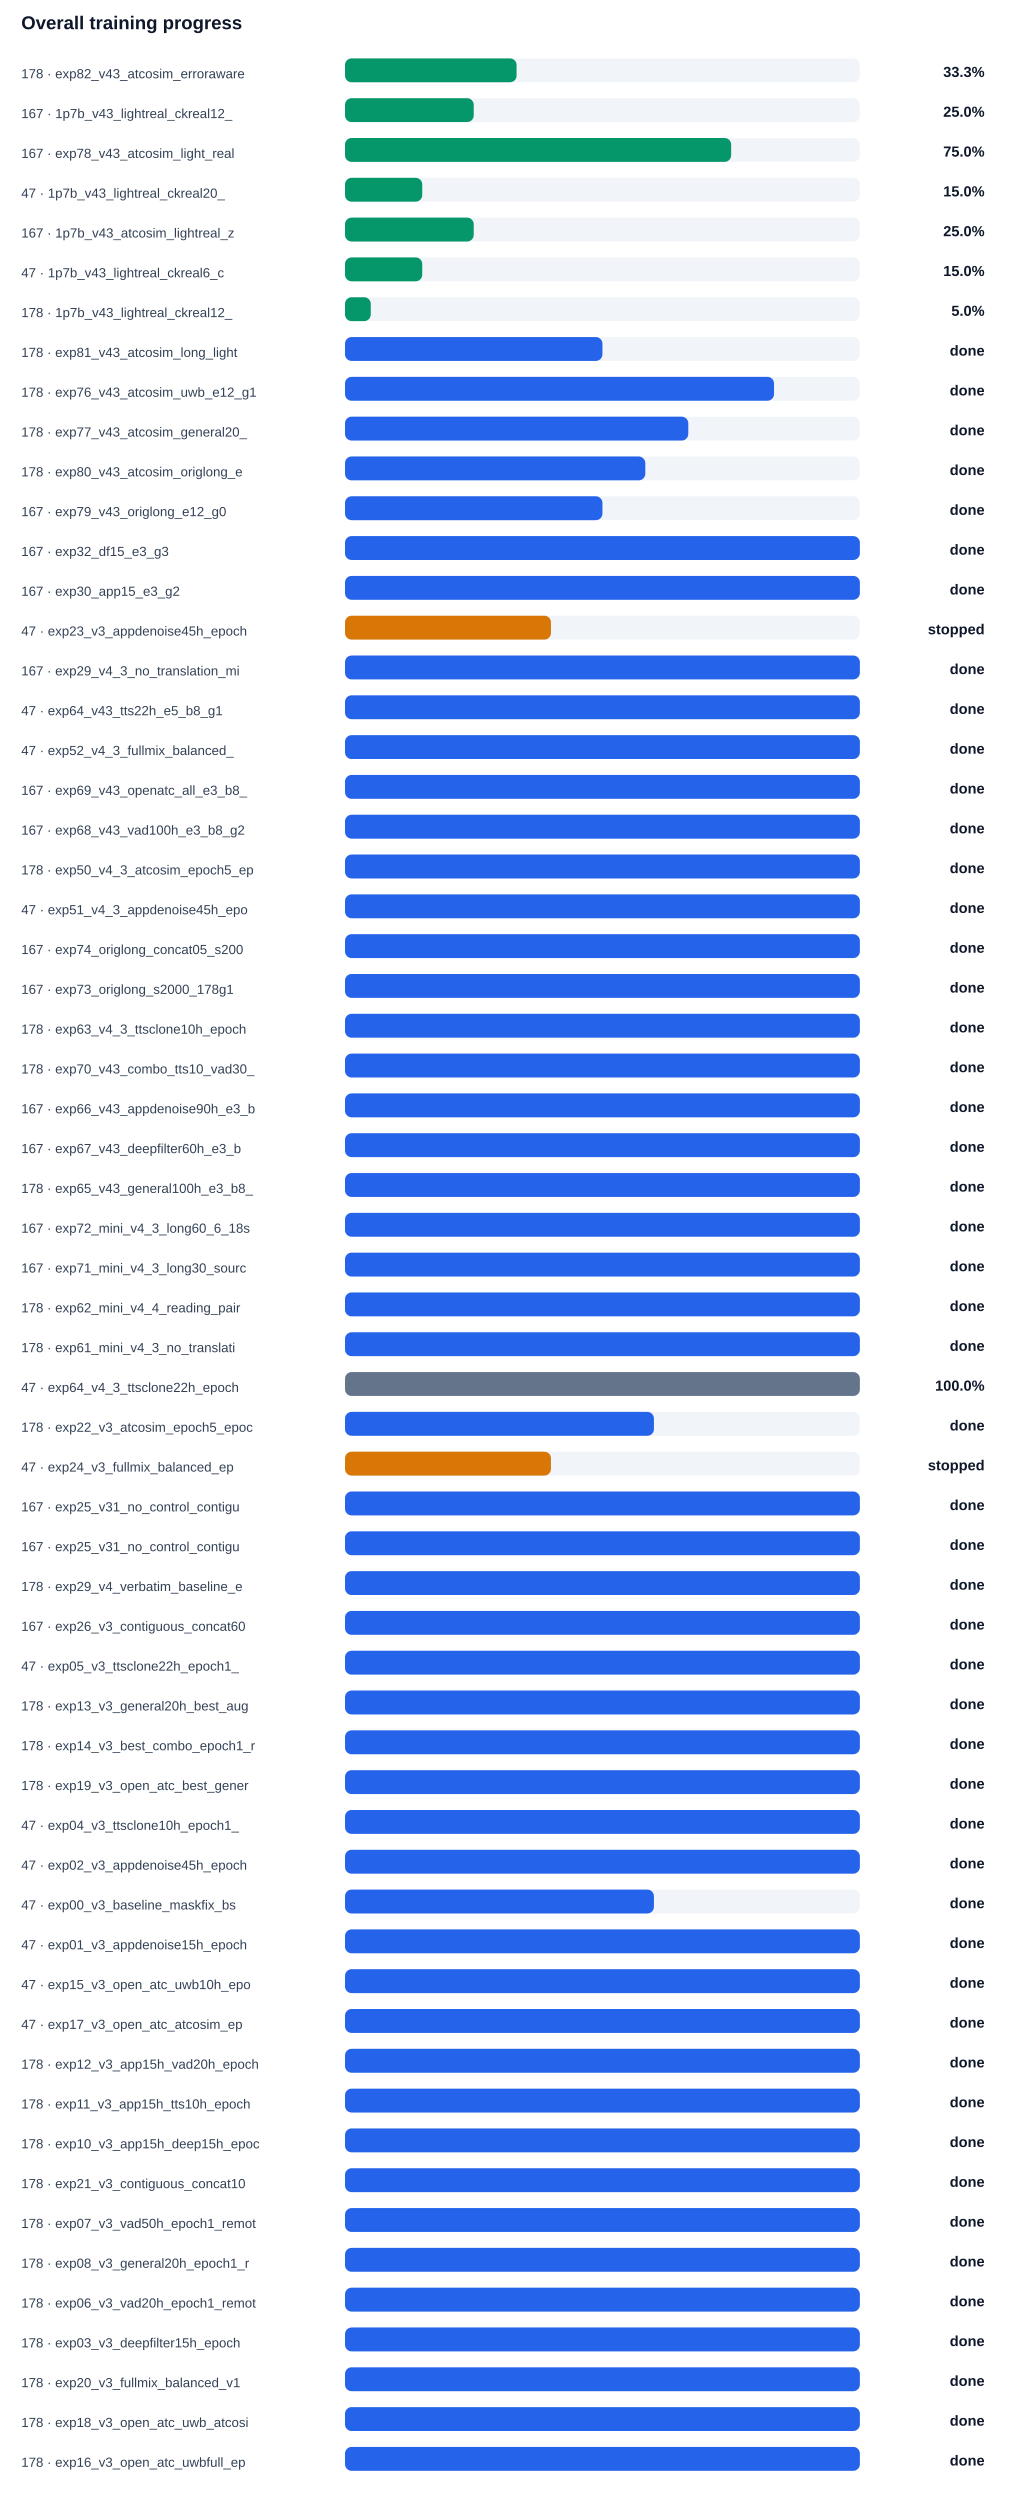
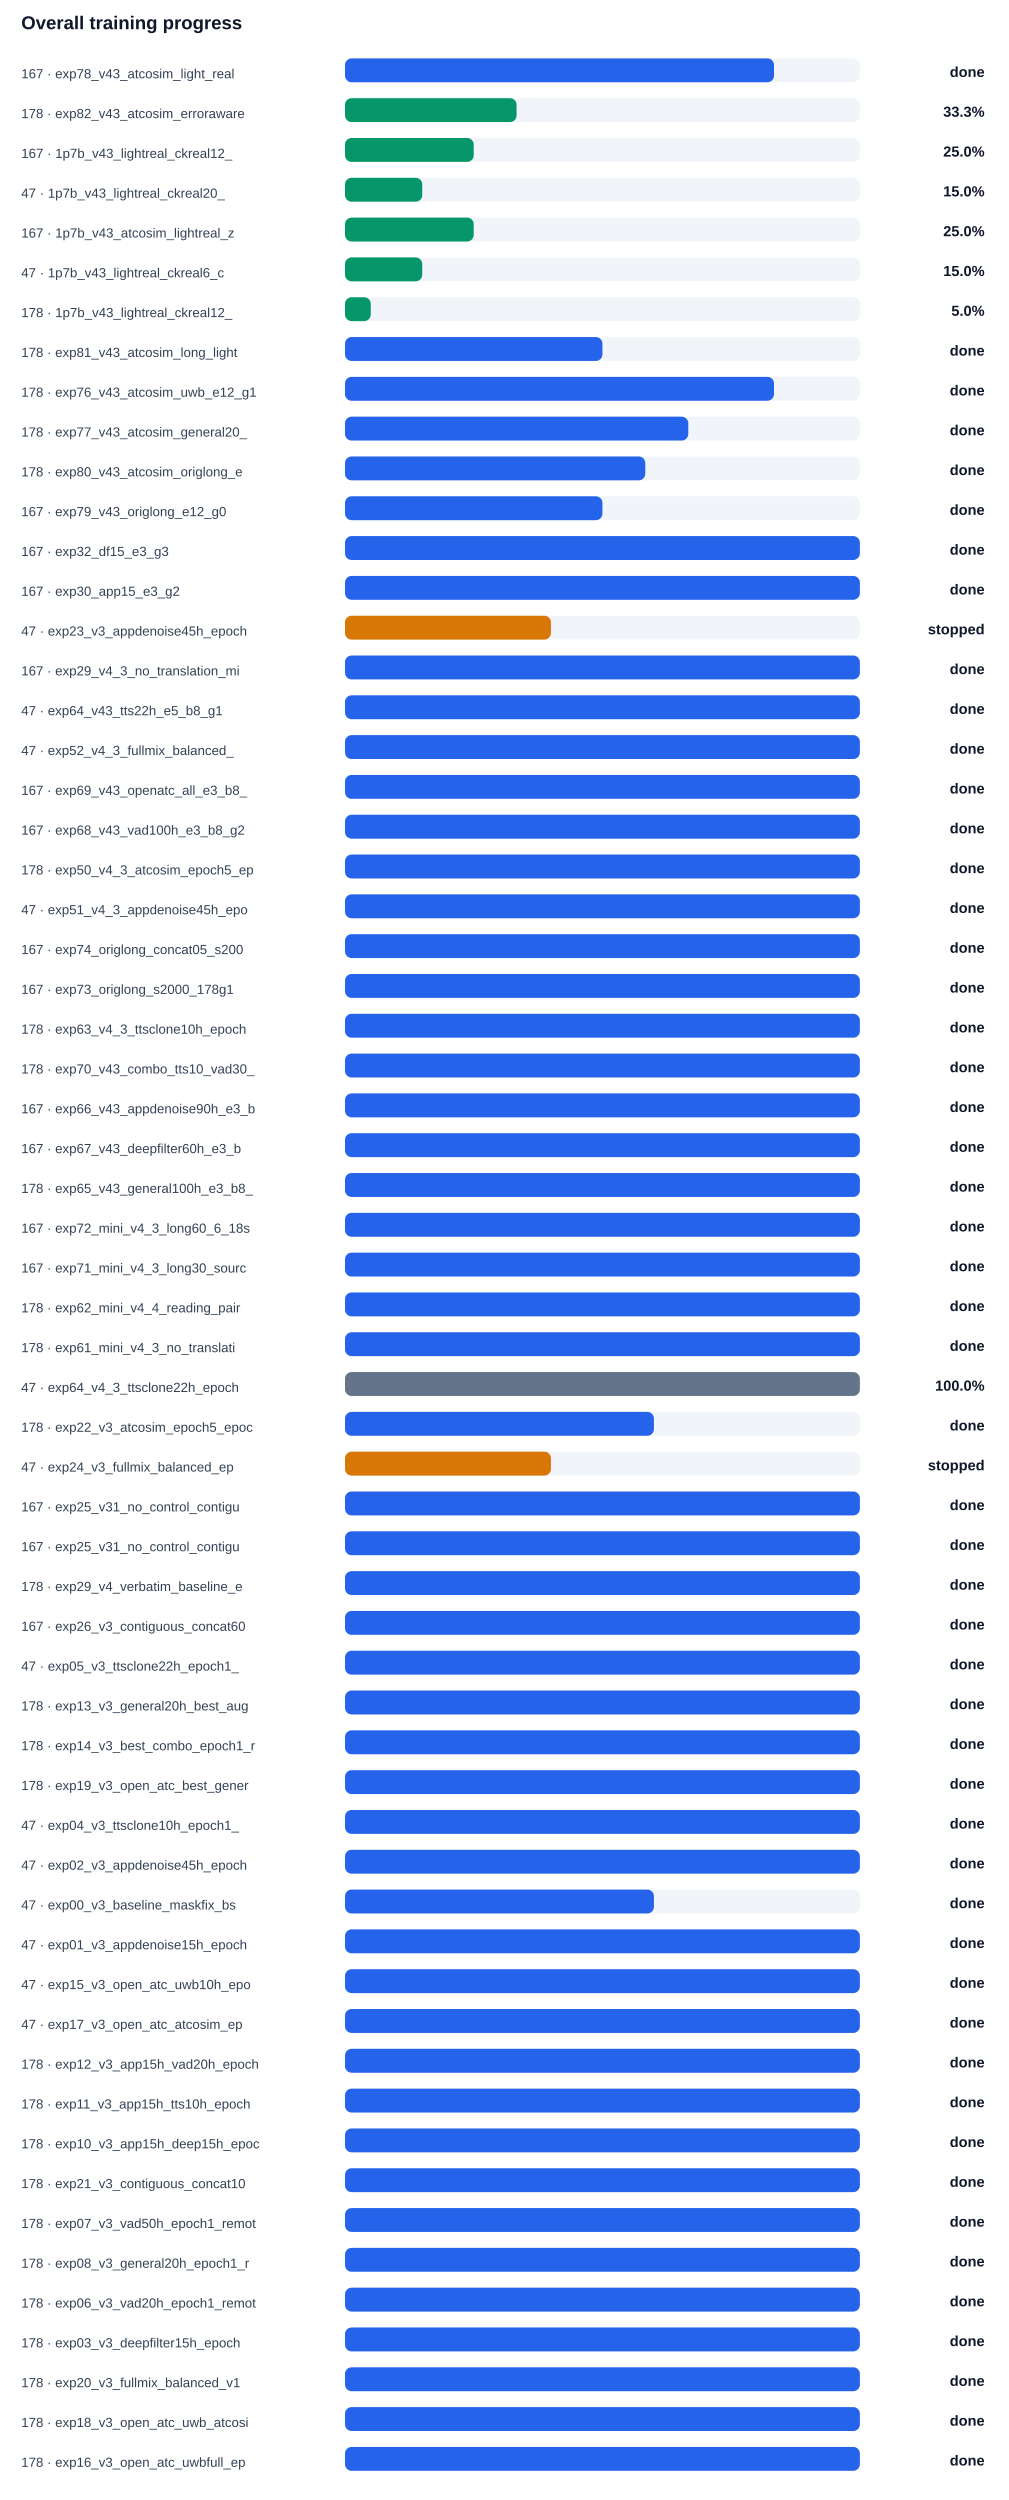
<svg xmlns="http://www.w3.org/2000/svg" width="100%" viewBox="0 0 760 1884" style="max-width:760px;background:#ffffff;border:1px solid #e5e7eb;border-radius:10px;">
  <text x="16.0" y="22.0" font-size="14" fill="#0f172a" text-anchor="start" font-family="Arial, sans-serif" font-weight="700">Overall training progress</text>
-   <text x="16.0" y="59.0" font-size="10" fill="#334155" text-anchor="start" font-family="Arial, sans-serif" font-weight="400">178 · exp82_v43_atcosim_erroraware</text>
+   <text x="16.0" y="59.0" font-size="10" fill="#334155" text-anchor="start" font-family="Arial, sans-serif" font-weight="400">167 · exp78_v43_atcosim_light_real</text>
  <rect x="260" y="44" width="388" height="18" rx="5" fill="#f1f5f9" />
-   <rect x="260" y="44" width="129.3" height="18" rx="5" fill="#059669" />
-   <text x="742.0" y="58.0" font-size="11" fill="#0f172a" text-anchor="end" font-family="Arial, sans-serif" font-weight="700">33.3%</text>
-   <text x="16.0" y="89.0" font-size="10" fill="#334155" text-anchor="start" font-family="Arial, sans-serif" font-weight="400">167 · 1p7b_v43_lightreal_ckreal12_</text>
+   <rect x="260" y="44" width="323.3" height="18" rx="5" fill="#2563eb" />
+   <text x="742.0" y="58.0" font-size="11" fill="#0f172a" text-anchor="end" font-family="Arial, sans-serif" font-weight="700">done</text>
+   <text x="16.0" y="89.0" font-size="10" fill="#334155" text-anchor="start" font-family="Arial, sans-serif" font-weight="400">178 · exp82_v43_atcosim_erroraware</text>
  <rect x="260" y="74" width="388" height="18" rx="5" fill="#f1f5f9" />
-   <rect x="260" y="74" width="97.0" height="18" rx="5" fill="#059669" />
-   <text x="742.0" y="88.0" font-size="11" fill="#0f172a" text-anchor="end" font-family="Arial, sans-serif" font-weight="700">25.0%</text>
-   <text x="16.0" y="119.0" font-size="10" fill="#334155" text-anchor="start" font-family="Arial, sans-serif" font-weight="400">167 · exp78_v43_atcosim_light_real</text>
+   <rect x="260" y="74" width="129.3" height="18" rx="5" fill="#059669" />
+   <text x="742.0" y="88.0" font-size="11" fill="#0f172a" text-anchor="end" font-family="Arial, sans-serif" font-weight="700">33.3%</text>
+   <text x="16.0" y="119.0" font-size="10" fill="#334155" text-anchor="start" font-family="Arial, sans-serif" font-weight="400">167 · 1p7b_v43_lightreal_ckreal12_</text>
  <rect x="260" y="104" width="388" height="18" rx="5" fill="#f1f5f9" />
-   <rect x="260" y="104" width="291.0" height="18" rx="5" fill="#059669" />
-   <text x="742.0" y="118.0" font-size="11" fill="#0f172a" text-anchor="end" font-family="Arial, sans-serif" font-weight="700">75.0%</text>
+   <rect x="260" y="104" width="97.0" height="18" rx="5" fill="#059669" />
+   <text x="742.0" y="118.0" font-size="11" fill="#0f172a" text-anchor="end" font-family="Arial, sans-serif" font-weight="700">25.0%</text>
  <text x="16.0" y="149.0" font-size="10" fill="#334155" text-anchor="start" font-family="Arial, sans-serif" font-weight="400">47 · 1p7b_v43_lightreal_ckreal20_</text>
  <rect x="260" y="134" width="388" height="18" rx="5" fill="#f1f5f9" />
  <rect x="260" y="134" width="58.2" height="18" rx="5" fill="#059669" />
  <text x="742.0" y="148.0" font-size="11" fill="#0f172a" text-anchor="end" font-family="Arial, sans-serif" font-weight="700">15.0%</text>
  <text x="16.0" y="179.0" font-size="10" fill="#334155" text-anchor="start" font-family="Arial, sans-serif" font-weight="400">167 · 1p7b_v43_atcosim_lightreal_z</text>
  <rect x="260" y="164" width="388" height="18" rx="5" fill="#f1f5f9" />
  <rect x="260" y="164" width="97.0" height="18" rx="5" fill="#059669" />
  <text x="742.0" y="178.0" font-size="11" fill="#0f172a" text-anchor="end" font-family="Arial, sans-serif" font-weight="700">25.0%</text>
  <text x="16.0" y="209.0" font-size="10" fill="#334155" text-anchor="start" font-family="Arial, sans-serif" font-weight="400">47 · 1p7b_v43_lightreal_ckreal6_c</text>
  <rect x="260" y="194" width="388" height="18" rx="5" fill="#f1f5f9" />
  <rect x="260" y="194" width="58.2" height="18" rx="5" fill="#059669" />
  <text x="742.0" y="208.0" font-size="11" fill="#0f172a" text-anchor="end" font-family="Arial, sans-serif" font-weight="700">15.0%</text>
  <text x="16.0" y="239.0" font-size="10" fill="#334155" text-anchor="start" font-family="Arial, sans-serif" font-weight="400">178 · 1p7b_v43_lightreal_ckreal12_</text>
  <rect x="260" y="224" width="388" height="18" rx="5" fill="#f1f5f9" />
  <rect x="260" y="224" width="19.4" height="18" rx="5" fill="#059669" />
  <text x="742.0" y="238.0" font-size="11" fill="#0f172a" text-anchor="end" font-family="Arial, sans-serif" font-weight="700">5.0%</text>
  <text x="16.0" y="269.0" font-size="10" fill="#334155" text-anchor="start" font-family="Arial, sans-serif" font-weight="400">178 · exp81_v43_atcosim_long_light</text>
  <rect x="260" y="254" width="388" height="18" rx="5" fill="#f1f5f9" />
  <rect x="260" y="254" width="194.0" height="18" rx="5" fill="#2563eb" />
  <text x="742.0" y="268.0" font-size="11" fill="#0f172a" text-anchor="end" font-family="Arial, sans-serif" font-weight="700">done</text>
  <text x="16.0" y="299.0" font-size="10" fill="#334155" text-anchor="start" font-family="Arial, sans-serif" font-weight="400">178 · exp76_v43_atcosim_uwb_e12_g1</text>
  <rect x="260" y="284" width="388" height="18" rx="5" fill="#f1f5f9" />
  <rect x="260" y="284" width="323.3" height="18" rx="5" fill="#2563eb" />
  <text x="742.0" y="298.0" font-size="11" fill="#0f172a" text-anchor="end" font-family="Arial, sans-serif" font-weight="700">done</text>
  <text x="16.0" y="329.0" font-size="10" fill="#334155" text-anchor="start" font-family="Arial, sans-serif" font-weight="400">178 · exp77_v43_atcosim_general20_</text>
  <rect x="260" y="314" width="388" height="18" rx="5" fill="#f1f5f9" />
  <rect x="260" y="314" width="258.7" height="18" rx="5" fill="#2563eb" />
  <text x="742.0" y="328.0" font-size="11" fill="#0f172a" text-anchor="end" font-family="Arial, sans-serif" font-weight="700">done</text>
  <text x="16.0" y="359.0" font-size="10" fill="#334155" text-anchor="start" font-family="Arial, sans-serif" font-weight="400">178 · exp80_v43_atcosim_origlong_e</text>
  <rect x="260" y="344" width="388" height="18" rx="5" fill="#f1f5f9" />
  <rect x="260" y="344" width="226.3" height="18" rx="5" fill="#2563eb" />
  <text x="742.0" y="358.0" font-size="11" fill="#0f172a" text-anchor="end" font-family="Arial, sans-serif" font-weight="700">done</text>
  <text x="16.0" y="389.0" font-size="10" fill="#334155" text-anchor="start" font-family="Arial, sans-serif" font-weight="400">167 · exp79_v43_origlong_e12_g0</text>
  <rect x="260" y="374" width="388" height="18" rx="5" fill="#f1f5f9" />
  <rect x="260" y="374" width="194.0" height="18" rx="5" fill="#2563eb" />
  <text x="742.0" y="388.0" font-size="11" fill="#0f172a" text-anchor="end" font-family="Arial, sans-serif" font-weight="700">done</text>
  <text x="16.0" y="419.0" font-size="10" fill="#334155" text-anchor="start" font-family="Arial, sans-serif" font-weight="400">167 · exp32_df15_e3_g3</text>
  <rect x="260" y="404" width="388" height="18" rx="5" fill="#f1f5f9" />
  <rect x="260" y="404" width="388.0" height="18" rx="5" fill="#2563eb" />
  <text x="742.0" y="418.0" font-size="11" fill="#0f172a" text-anchor="end" font-family="Arial, sans-serif" font-weight="700">done</text>
  <text x="16.0" y="449.0" font-size="10" fill="#334155" text-anchor="start" font-family="Arial, sans-serif" font-weight="400">167 · exp30_app15_e3_g2</text>
  <rect x="260" y="434" width="388" height="18" rx="5" fill="#f1f5f9" />
  <rect x="260" y="434" width="388.0" height="18" rx="5" fill="#2563eb" />
  <text x="742.0" y="448.0" font-size="11" fill="#0f172a" text-anchor="end" font-family="Arial, sans-serif" font-weight="700">done</text>
  <text x="16.0" y="479.0" font-size="10" fill="#334155" text-anchor="start" font-family="Arial, sans-serif" font-weight="400">47 · exp23_v3_appdenoise45h_epoch</text>
  <rect x="260" y="464" width="388" height="18" rx="5" fill="#f1f5f9" />
  <rect x="260" y="464" width="155.2" height="18" rx="5" fill="#d97706" />
  <text x="742.0" y="478.0" font-size="11" fill="#0f172a" text-anchor="end" font-family="Arial, sans-serif" font-weight="700">stopped</text>
  <text x="16.0" y="509.0" font-size="10" fill="#334155" text-anchor="start" font-family="Arial, sans-serif" font-weight="400">167 · exp29_v4_3_no_translation_mi</text>
  <rect x="260" y="494" width="388" height="18" rx="5" fill="#f1f5f9" />
  <rect x="260" y="494" width="388.0" height="18" rx="5" fill="#2563eb" />
  <text x="742.0" y="508.0" font-size="11" fill="#0f172a" text-anchor="end" font-family="Arial, sans-serif" font-weight="700">done</text>
  <text x="16.0" y="539.0" font-size="10" fill="#334155" text-anchor="start" font-family="Arial, sans-serif" font-weight="400">47 · exp64_v43_tts22h_e5_b8_g1</text>
  <rect x="260" y="524" width="388" height="18" rx="5" fill="#f1f5f9" />
  <rect x="260" y="524" width="388.0" height="18" rx="5" fill="#2563eb" />
  <text x="742.0" y="538.0" font-size="11" fill="#0f172a" text-anchor="end" font-family="Arial, sans-serif" font-weight="700">done</text>
  <text x="16.0" y="569.0" font-size="10" fill="#334155" text-anchor="start" font-family="Arial, sans-serif" font-weight="400">47 · exp52_v4_3_fullmix_balanced_</text>
  <rect x="260" y="554" width="388" height="18" rx="5" fill="#f1f5f9" />
  <rect x="260" y="554" width="388.0" height="18" rx="5" fill="#2563eb" />
  <text x="742.0" y="568.0" font-size="11" fill="#0f172a" text-anchor="end" font-family="Arial, sans-serif" font-weight="700">done</text>
  <text x="16.0" y="599.0" font-size="10" fill="#334155" text-anchor="start" font-family="Arial, sans-serif" font-weight="400">167 · exp69_v43_openatc_all_e3_b8_</text>
  <rect x="260" y="584" width="388" height="18" rx="5" fill="#f1f5f9" />
  <rect x="260" y="584" width="388.0" height="18" rx="5" fill="#2563eb" />
  <text x="742.0" y="598.0" font-size="11" fill="#0f172a" text-anchor="end" font-family="Arial, sans-serif" font-weight="700">done</text>
  <text x="16.0" y="629.0" font-size="10" fill="#334155" text-anchor="start" font-family="Arial, sans-serif" font-weight="400">167 · exp68_v43_vad100h_e3_b8_g2</text>
  <rect x="260" y="614" width="388" height="18" rx="5" fill="#f1f5f9" />
  <rect x="260" y="614" width="388.0" height="18" rx="5" fill="#2563eb" />
  <text x="742.0" y="628.0" font-size="11" fill="#0f172a" text-anchor="end" font-family="Arial, sans-serif" font-weight="700">done</text>
  <text x="16.0" y="659.0" font-size="10" fill="#334155" text-anchor="start" font-family="Arial, sans-serif" font-weight="400">178 · exp50_v4_3_atcosim_epoch5_ep</text>
  <rect x="260" y="644" width="388" height="18" rx="5" fill="#f1f5f9" />
  <rect x="260" y="644" width="388.0" height="18" rx="5" fill="#2563eb" />
  <text x="742.0" y="658.0" font-size="11" fill="#0f172a" text-anchor="end" font-family="Arial, sans-serif" font-weight="700">done</text>
  <text x="16.0" y="689.0" font-size="10" fill="#334155" text-anchor="start" font-family="Arial, sans-serif" font-weight="400">47 · exp51_v4_3_appdenoise45h_epo</text>
  <rect x="260" y="674" width="388" height="18" rx="5" fill="#f1f5f9" />
  <rect x="260" y="674" width="388.0" height="18" rx="5" fill="#2563eb" />
  <text x="742.0" y="688.0" font-size="11" fill="#0f172a" text-anchor="end" font-family="Arial, sans-serif" font-weight="700">done</text>
  <text x="16.0" y="719.0" font-size="10" fill="#334155" text-anchor="start" font-family="Arial, sans-serif" font-weight="400">167 · exp74_origlong_concat05_s200</text>
  <rect x="260" y="704" width="388" height="18" rx="5" fill="#f1f5f9" />
  <rect x="260" y="704" width="388.0" height="18" rx="5" fill="#2563eb" />
  <text x="742.0" y="718.0" font-size="11" fill="#0f172a" text-anchor="end" font-family="Arial, sans-serif" font-weight="700">done</text>
  <text x="16.0" y="749.0" font-size="10" fill="#334155" text-anchor="start" font-family="Arial, sans-serif" font-weight="400">167 · exp73_origlong_s2000_178g1</text>
  <rect x="260" y="734" width="388" height="18" rx="5" fill="#f1f5f9" />
  <rect x="260" y="734" width="388.0" height="18" rx="5" fill="#2563eb" />
  <text x="742.0" y="748.0" font-size="11" fill="#0f172a" text-anchor="end" font-family="Arial, sans-serif" font-weight="700">done</text>
  <text x="16.0" y="779.0" font-size="10" fill="#334155" text-anchor="start" font-family="Arial, sans-serif" font-weight="400">178 · exp63_v4_3_ttsclone10h_epoch</text>
  <rect x="260" y="764" width="388" height="18" rx="5" fill="#f1f5f9" />
  <rect x="260" y="764" width="388.0" height="18" rx="5" fill="#2563eb" />
  <text x="742.0" y="778.0" font-size="11" fill="#0f172a" text-anchor="end" font-family="Arial, sans-serif" font-weight="700">done</text>
  <text x="16.0" y="809.0" font-size="10" fill="#334155" text-anchor="start" font-family="Arial, sans-serif" font-weight="400">178 · exp70_v43_combo_tts10_vad30_</text>
  <rect x="260" y="794" width="388" height="18" rx="5" fill="#f1f5f9" />
  <rect x="260" y="794" width="388.0" height="18" rx="5" fill="#2563eb" />
  <text x="742.0" y="808.0" font-size="11" fill="#0f172a" text-anchor="end" font-family="Arial, sans-serif" font-weight="700">done</text>
  <text x="16.0" y="839.0" font-size="10" fill="#334155" text-anchor="start" font-family="Arial, sans-serif" font-weight="400">167 · exp66_v43_appdenoise90h_e3_b</text>
  <rect x="260" y="824" width="388" height="18" rx="5" fill="#f1f5f9" />
  <rect x="260" y="824" width="388.0" height="18" rx="5" fill="#2563eb" />
  <text x="742.0" y="838.0" font-size="11" fill="#0f172a" text-anchor="end" font-family="Arial, sans-serif" font-weight="700">done</text>
  <text x="16.0" y="869.0" font-size="10" fill="#334155" text-anchor="start" font-family="Arial, sans-serif" font-weight="400">167 · exp67_v43_deepfilter60h_e3_b</text>
  <rect x="260" y="854" width="388" height="18" rx="5" fill="#f1f5f9" />
  <rect x="260" y="854" width="388.0" height="18" rx="5" fill="#2563eb" />
  <text x="742.0" y="868.0" font-size="11" fill="#0f172a" text-anchor="end" font-family="Arial, sans-serif" font-weight="700">done</text>
  <text x="16.0" y="899.0" font-size="10" fill="#334155" text-anchor="start" font-family="Arial, sans-serif" font-weight="400">178 · exp65_v43_general100h_e3_b8_</text>
  <rect x="260" y="884" width="388" height="18" rx="5" fill="#f1f5f9" />
  <rect x="260" y="884" width="388.0" height="18" rx="5" fill="#2563eb" />
  <text x="742.0" y="898.0" font-size="11" fill="#0f172a" text-anchor="end" font-family="Arial, sans-serif" font-weight="700">done</text>
  <text x="16.0" y="929.0" font-size="10" fill="#334155" text-anchor="start" font-family="Arial, sans-serif" font-weight="400">167 · exp72_mini_v4_3_long60_6_18s</text>
  <rect x="260" y="914" width="388" height="18" rx="5" fill="#f1f5f9" />
  <rect x="260" y="914" width="388.0" height="18" rx="5" fill="#2563eb" />
  <text x="742.0" y="928.0" font-size="11" fill="#0f172a" text-anchor="end" font-family="Arial, sans-serif" font-weight="700">done</text>
  <text x="16.0" y="959.0" font-size="10" fill="#334155" text-anchor="start" font-family="Arial, sans-serif" font-weight="400">167 · exp71_mini_v4_3_long30_sourc</text>
  <rect x="260" y="944" width="388" height="18" rx="5" fill="#f1f5f9" />
  <rect x="260" y="944" width="388.0" height="18" rx="5" fill="#2563eb" />
  <text x="742.0" y="958.0" font-size="11" fill="#0f172a" text-anchor="end" font-family="Arial, sans-serif" font-weight="700">done</text>
  <text x="16.0" y="989.0" font-size="10" fill="#334155" text-anchor="start" font-family="Arial, sans-serif" font-weight="400">178 · exp62_mini_v4_4_reading_pair</text>
  <rect x="260" y="974" width="388" height="18" rx="5" fill="#f1f5f9" />
  <rect x="260" y="974" width="388.0" height="18" rx="5" fill="#2563eb" />
  <text x="742.0" y="988.0" font-size="11" fill="#0f172a" text-anchor="end" font-family="Arial, sans-serif" font-weight="700">done</text>
  <text x="16.0" y="1019.0" font-size="10" fill="#334155" text-anchor="start" font-family="Arial, sans-serif" font-weight="400">178 · exp61_mini_v4_3_no_translati</text>
  <rect x="260" y="1004" width="388" height="18" rx="5" fill="#f1f5f9" />
  <rect x="260" y="1004" width="388.0" height="18" rx="5" fill="#2563eb" />
  <text x="742.0" y="1018.0" font-size="11" fill="#0f172a" text-anchor="end" font-family="Arial, sans-serif" font-weight="700">done</text>
  <text x="16.0" y="1049.0" font-size="10" fill="#334155" text-anchor="start" font-family="Arial, sans-serif" font-weight="400">47 · exp64_v4_3_ttsclone22h_epoch</text>
  <rect x="260" y="1034" width="388" height="18" rx="5" fill="#f1f5f9" />
  <rect x="260" y="1034" width="388.0" height="18" rx="5" fill="#64748b" />
  <text x="742.0" y="1048.0" font-size="11" fill="#0f172a" text-anchor="end" font-family="Arial, sans-serif" font-weight="700">100.0%</text>
  <text x="16.0" y="1079.0" font-size="10" fill="#334155" text-anchor="start" font-family="Arial, sans-serif" font-weight="400">178 · exp22_v3_atcosim_epoch5_epoc</text>
  <rect x="260" y="1064" width="388" height="18" rx="5" fill="#f1f5f9" />
  <rect x="260" y="1064" width="232.8" height="18" rx="5" fill="#2563eb" />
  <text x="742.0" y="1078.0" font-size="11" fill="#0f172a" text-anchor="end" font-family="Arial, sans-serif" font-weight="700">done</text>
  <text x="16.0" y="1109.0" font-size="10" fill="#334155" text-anchor="start" font-family="Arial, sans-serif" font-weight="400">47 · exp24_v3_fullmix_balanced_ep</text>
  <rect x="260" y="1094" width="388" height="18" rx="5" fill="#f1f5f9" />
  <rect x="260" y="1094" width="155.2" height="18" rx="5" fill="#d97706" />
  <text x="742.0" y="1108.0" font-size="11" fill="#0f172a" text-anchor="end" font-family="Arial, sans-serif" font-weight="700">stopped</text>
  <text x="16.0" y="1139.0" font-size="10" fill="#334155" text-anchor="start" font-family="Arial, sans-serif" font-weight="400">167 · exp25_v31_no_control_contigu</text>
  <rect x="260" y="1124" width="388" height="18" rx="5" fill="#f1f5f9" />
  <rect x="260" y="1124" width="388.0" height="18" rx="5" fill="#2563eb" />
  <text x="742.0" y="1138.0" font-size="11" fill="#0f172a" text-anchor="end" font-family="Arial, sans-serif" font-weight="700">done</text>
  <text x="16.0" y="1169.0" font-size="10" fill="#334155" text-anchor="start" font-family="Arial, sans-serif" font-weight="400">167 · exp25_v31_no_control_contigu</text>
  <rect x="260" y="1154" width="388" height="18" rx="5" fill="#f1f5f9" />
  <rect x="260" y="1154" width="388.0" height="18" rx="5" fill="#2563eb" />
  <text x="742.0" y="1168.0" font-size="11" fill="#0f172a" text-anchor="end" font-family="Arial, sans-serif" font-weight="700">done</text>
  <text x="16.0" y="1199.0" font-size="10" fill="#334155" text-anchor="start" font-family="Arial, sans-serif" font-weight="400">178 · exp29_v4_verbatim_baseline_e</text>
  <rect x="260" y="1184" width="388" height="18" rx="5" fill="#f1f5f9" />
  <rect x="260" y="1184" width="388.0" height="18" rx="5" fill="#2563eb" />
  <text x="742.0" y="1198.0" font-size="11" fill="#0f172a" text-anchor="end" font-family="Arial, sans-serif" font-weight="700">done</text>
  <text x="16.0" y="1229.0" font-size="10" fill="#334155" text-anchor="start" font-family="Arial, sans-serif" font-weight="400">167 · exp26_v3_contiguous_concat60</text>
  <rect x="260" y="1214" width="388" height="18" rx="5" fill="#f1f5f9" />
  <rect x="260" y="1214" width="388.0" height="18" rx="5" fill="#2563eb" />
  <text x="742.0" y="1228.0" font-size="11" fill="#0f172a" text-anchor="end" font-family="Arial, sans-serif" font-weight="700">done</text>
  <text x="16.0" y="1259.0" font-size="10" fill="#334155" text-anchor="start" font-family="Arial, sans-serif" font-weight="400">47 · exp05_v3_ttsclone22h_epoch1_</text>
  <rect x="260" y="1244" width="388" height="18" rx="5" fill="#f1f5f9" />
  <rect x="260" y="1244" width="388.0" height="18" rx="5" fill="#2563eb" />
  <text x="742.0" y="1258.0" font-size="11" fill="#0f172a" text-anchor="end" font-family="Arial, sans-serif" font-weight="700">done</text>
  <text x="16.0" y="1289.0" font-size="10" fill="#334155" text-anchor="start" font-family="Arial, sans-serif" font-weight="400">178 · exp13_v3_general20h_best_aug</text>
  <rect x="260" y="1274" width="388" height="18" rx="5" fill="#f1f5f9" />
  <rect x="260" y="1274" width="388.0" height="18" rx="5" fill="#2563eb" />
  <text x="742.0" y="1288.0" font-size="11" fill="#0f172a" text-anchor="end" font-family="Arial, sans-serif" font-weight="700">done</text>
  <text x="16.0" y="1319.0" font-size="10" fill="#334155" text-anchor="start" font-family="Arial, sans-serif" font-weight="400">178 · exp14_v3_best_combo_epoch1_r</text>
  <rect x="260" y="1304" width="388" height="18" rx="5" fill="#f1f5f9" />
  <rect x="260" y="1304" width="388.0" height="18" rx="5" fill="#2563eb" />
  <text x="742.0" y="1318.0" font-size="11" fill="#0f172a" text-anchor="end" font-family="Arial, sans-serif" font-weight="700">done</text>
  <text x="16.0" y="1349.0" font-size="10" fill="#334155" text-anchor="start" font-family="Arial, sans-serif" font-weight="400">178 · exp19_v3_open_atc_best_gener</text>
  <rect x="260" y="1334" width="388" height="18" rx="5" fill="#f1f5f9" />
  <rect x="260" y="1334" width="388.0" height="18" rx="5" fill="#2563eb" />
  <text x="742.0" y="1348.0" font-size="11" fill="#0f172a" text-anchor="end" font-family="Arial, sans-serif" font-weight="700">done</text>
  <text x="16.0" y="1379.0" font-size="10" fill="#334155" text-anchor="start" font-family="Arial, sans-serif" font-weight="400">47 · exp04_v3_ttsclone10h_epoch1_</text>
  <rect x="260" y="1364" width="388" height="18" rx="5" fill="#f1f5f9" />
  <rect x="260" y="1364" width="388.0" height="18" rx="5" fill="#2563eb" />
  <text x="742.0" y="1378.0" font-size="11" fill="#0f172a" text-anchor="end" font-family="Arial, sans-serif" font-weight="700">done</text>
  <text x="16.0" y="1409.0" font-size="10" fill="#334155" text-anchor="start" font-family="Arial, sans-serif" font-weight="400">47 · exp02_v3_appdenoise45h_epoch</text>
  <rect x="260" y="1394" width="388" height="18" rx="5" fill="#f1f5f9" />
  <rect x="260" y="1394" width="388.0" height="18" rx="5" fill="#2563eb" />
  <text x="742.0" y="1408.0" font-size="11" fill="#0f172a" text-anchor="end" font-family="Arial, sans-serif" font-weight="700">done</text>
  <text x="16.0" y="1439.0" font-size="10" fill="#334155" text-anchor="start" font-family="Arial, sans-serif" font-weight="400">47 · exp00_v3_baseline_maskfix_bs</text>
  <rect x="260" y="1424" width="388" height="18" rx="5" fill="#f1f5f9" />
  <rect x="260" y="1424" width="232.8" height="18" rx="5" fill="#2563eb" />
  <text x="742.0" y="1438.0" font-size="11" fill="#0f172a" text-anchor="end" font-family="Arial, sans-serif" font-weight="700">done</text>
  <text x="16.0" y="1469.0" font-size="10" fill="#334155" text-anchor="start" font-family="Arial, sans-serif" font-weight="400">47 · exp01_v3_appdenoise15h_epoch</text>
  <rect x="260" y="1454" width="388" height="18" rx="5" fill="#f1f5f9" />
  <rect x="260" y="1454" width="388.0" height="18" rx="5" fill="#2563eb" />
  <text x="742.0" y="1468.0" font-size="11" fill="#0f172a" text-anchor="end" font-family="Arial, sans-serif" font-weight="700">done</text>
  <text x="16.0" y="1499.0" font-size="10" fill="#334155" text-anchor="start" font-family="Arial, sans-serif" font-weight="400">47 · exp15_v3_open_atc_uwb10h_epo</text>
  <rect x="260" y="1484" width="388" height="18" rx="5" fill="#f1f5f9" />
  <rect x="260" y="1484" width="388.0" height="18" rx="5" fill="#2563eb" />
  <text x="742.0" y="1498.0" font-size="11" fill="#0f172a" text-anchor="end" font-family="Arial, sans-serif" font-weight="700">done</text>
  <text x="16.0" y="1529.0" font-size="10" fill="#334155" text-anchor="start" font-family="Arial, sans-serif" font-weight="400">47 · exp17_v3_open_atc_atcosim_ep</text>
  <rect x="260" y="1514" width="388" height="18" rx="5" fill="#f1f5f9" />
  <rect x="260" y="1514" width="388.0" height="18" rx="5" fill="#2563eb" />
  <text x="742.0" y="1528.0" font-size="11" fill="#0f172a" text-anchor="end" font-family="Arial, sans-serif" font-weight="700">done</text>
  <text x="16.0" y="1559.0" font-size="10" fill="#334155" text-anchor="start" font-family="Arial, sans-serif" font-weight="400">178 · exp12_v3_app15h_vad20h_epoch</text>
  <rect x="260" y="1544" width="388" height="18" rx="5" fill="#f1f5f9" />
  <rect x="260" y="1544" width="388.0" height="18" rx="5" fill="#2563eb" />
  <text x="742.0" y="1558.0" font-size="11" fill="#0f172a" text-anchor="end" font-family="Arial, sans-serif" font-weight="700">done</text>
  <text x="16.0" y="1589.0" font-size="10" fill="#334155" text-anchor="start" font-family="Arial, sans-serif" font-weight="400">178 · exp11_v3_app15h_tts10h_epoch</text>
  <rect x="260" y="1574" width="388" height="18" rx="5" fill="#f1f5f9" />
  <rect x="260" y="1574" width="388.0" height="18" rx="5" fill="#2563eb" />
  <text x="742.0" y="1588.0" font-size="11" fill="#0f172a" text-anchor="end" font-family="Arial, sans-serif" font-weight="700">done</text>
  <text x="16.0" y="1619.0" font-size="10" fill="#334155" text-anchor="start" font-family="Arial, sans-serif" font-weight="400">178 · exp10_v3_app15h_deep15h_epoc</text>
  <rect x="260" y="1604" width="388" height="18" rx="5" fill="#f1f5f9" />
  <rect x="260" y="1604" width="388.0" height="18" rx="5" fill="#2563eb" />
  <text x="742.0" y="1618.0" font-size="11" fill="#0f172a" text-anchor="end" font-family="Arial, sans-serif" font-weight="700">done</text>
  <text x="16.0" y="1649.0" font-size="10" fill="#334155" text-anchor="start" font-family="Arial, sans-serif" font-weight="400">178 · exp21_v3_contiguous_concat10</text>
  <rect x="260" y="1634" width="388" height="18" rx="5" fill="#f1f5f9" />
  <rect x="260" y="1634" width="388.0" height="18" rx="5" fill="#2563eb" />
  <text x="742.0" y="1648.0" font-size="11" fill="#0f172a" text-anchor="end" font-family="Arial, sans-serif" font-weight="700">done</text>
  <text x="16.0" y="1679.0" font-size="10" fill="#334155" text-anchor="start" font-family="Arial, sans-serif" font-weight="400">178 · exp07_v3_vad50h_epoch1_remot</text>
  <rect x="260" y="1664" width="388" height="18" rx="5" fill="#f1f5f9" />
  <rect x="260" y="1664" width="388.0" height="18" rx="5" fill="#2563eb" />
  <text x="742.0" y="1678.0" font-size="11" fill="#0f172a" text-anchor="end" font-family="Arial, sans-serif" font-weight="700">done</text>
  <text x="16.0" y="1709.0" font-size="10" fill="#334155" text-anchor="start" font-family="Arial, sans-serif" font-weight="400">178 · exp08_v3_general20h_epoch1_r</text>
  <rect x="260" y="1694" width="388" height="18" rx="5" fill="#f1f5f9" />
  <rect x="260" y="1694" width="388.0" height="18" rx="5" fill="#2563eb" />
  <text x="742.0" y="1708.0" font-size="11" fill="#0f172a" text-anchor="end" font-family="Arial, sans-serif" font-weight="700">done</text>
  <text x="16.0" y="1739.0" font-size="10" fill="#334155" text-anchor="start" font-family="Arial, sans-serif" font-weight="400">178 · exp06_v3_vad20h_epoch1_remot</text>
  <rect x="260" y="1724" width="388" height="18" rx="5" fill="#f1f5f9" />
  <rect x="260" y="1724" width="388.0" height="18" rx="5" fill="#2563eb" />
  <text x="742.0" y="1738.0" font-size="11" fill="#0f172a" text-anchor="end" font-family="Arial, sans-serif" font-weight="700">done</text>
  <text x="16.0" y="1769.0" font-size="10" fill="#334155" text-anchor="start" font-family="Arial, sans-serif" font-weight="400">178 · exp03_v3_deepfilter15h_epoch</text>
  <rect x="260" y="1754" width="388" height="18" rx="5" fill="#f1f5f9" />
  <rect x="260" y="1754" width="388.0" height="18" rx="5" fill="#2563eb" />
  <text x="742.0" y="1768.0" font-size="11" fill="#0f172a" text-anchor="end" font-family="Arial, sans-serif" font-weight="700">done</text>
  <text x="16.0" y="1799.0" font-size="10" fill="#334155" text-anchor="start" font-family="Arial, sans-serif" font-weight="400">178 · exp20_v3_fullmix_balanced_v1</text>
  <rect x="260" y="1784" width="388" height="18" rx="5" fill="#f1f5f9" />
  <rect x="260" y="1784" width="388.0" height="18" rx="5" fill="#2563eb" />
  <text x="742.0" y="1798.0" font-size="11" fill="#0f172a" text-anchor="end" font-family="Arial, sans-serif" font-weight="700">done</text>
  <text x="16.0" y="1829.0" font-size="10" fill="#334155" text-anchor="start" font-family="Arial, sans-serif" font-weight="400">178 · exp18_v3_open_atc_uwb_atcosi</text>
  <rect x="260" y="1814" width="388" height="18" rx="5" fill="#f1f5f9" />
  <rect x="260" y="1814" width="388.0" height="18" rx="5" fill="#2563eb" />
  <text x="742.0" y="1828.0" font-size="11" fill="#0f172a" text-anchor="end" font-family="Arial, sans-serif" font-weight="700">done</text>
  <text x="16.0" y="1859.0" font-size="10" fill="#334155" text-anchor="start" font-family="Arial, sans-serif" font-weight="400">178 · exp16_v3_open_atc_uwbfull_ep</text>
  <rect x="260" y="1844" width="388" height="18" rx="5" fill="#f1f5f9" />
  <rect x="260" y="1844" width="388.0" height="18" rx="5" fill="#2563eb" />
  <text x="742.0" y="1858.0" font-size="11" fill="#0f172a" text-anchor="end" font-family="Arial, sans-serif" font-weight="700">done</text>
</svg>
